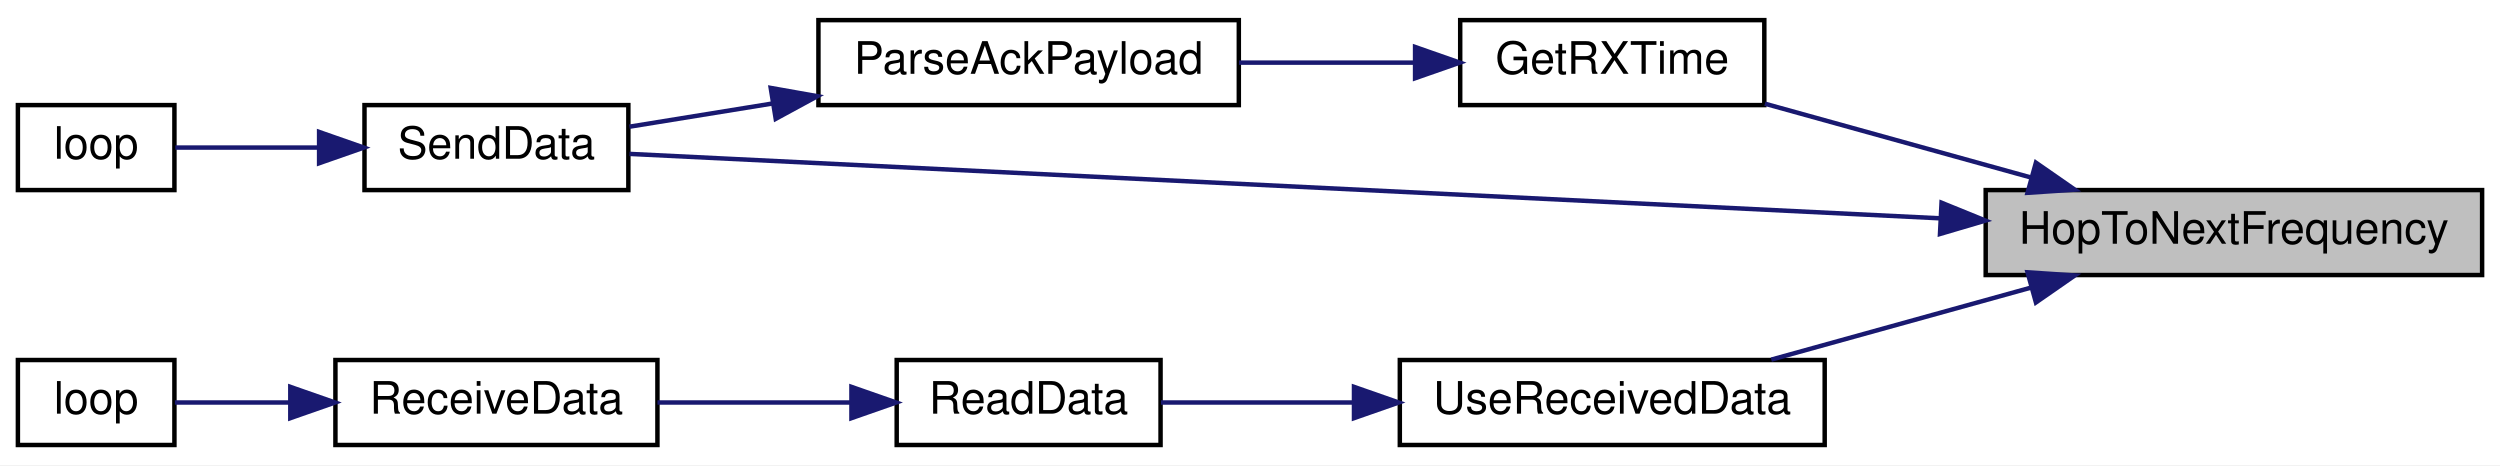
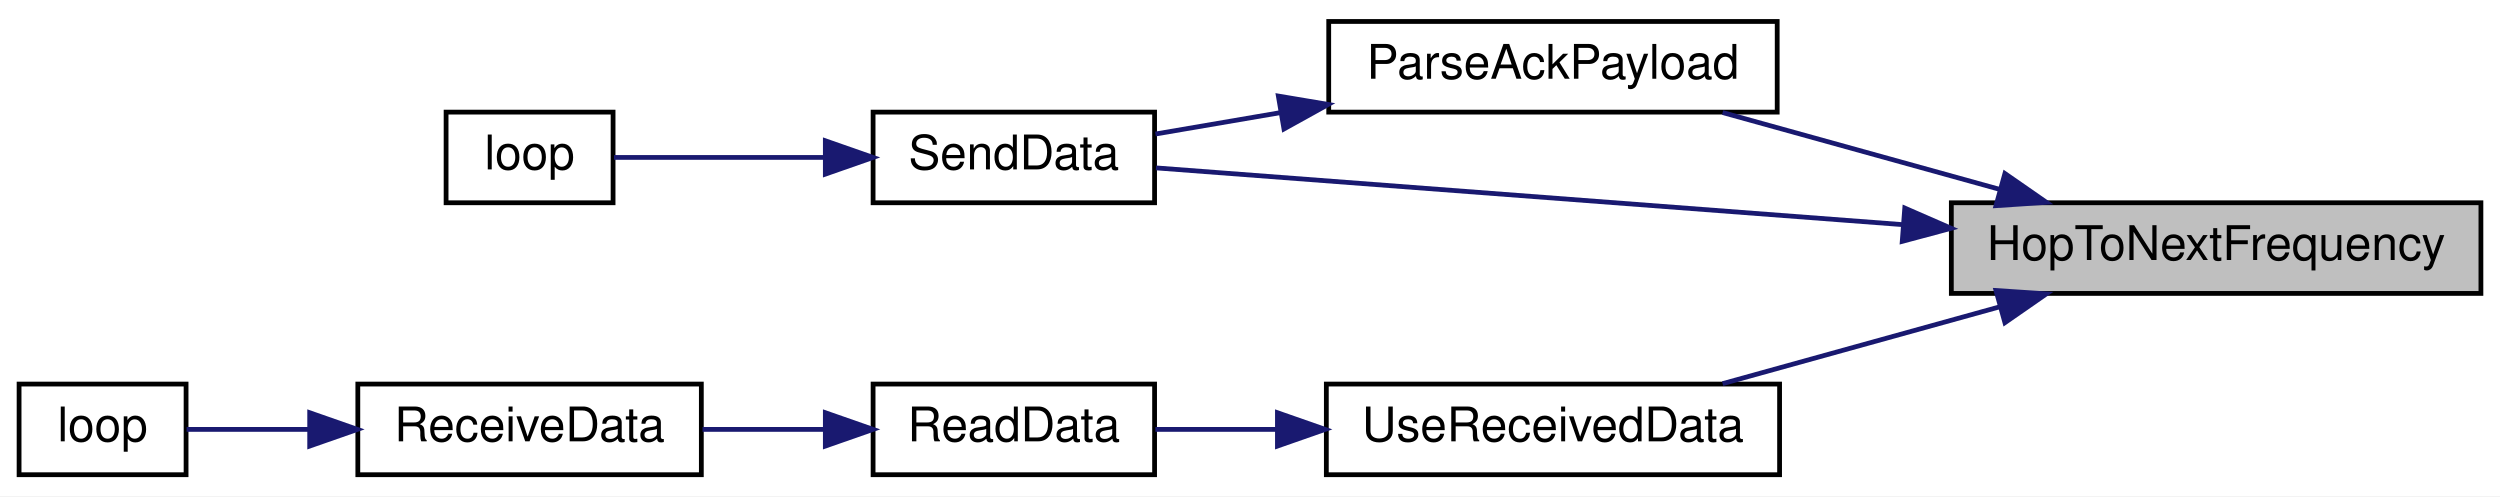
- <svg xmlns="http://www.w3.org/2000/svg" xmlns:xlink="http://www.w3.org/1999/xlink" width="559pt" height="104pt" viewBox="0.00 0.00 559.00 104.00">
+ <svg xmlns="http://www.w3.org/2000/svg" xmlns:xlink="http://www.w3.org/1999/xlink" width="524pt" height="104pt" viewBox="0.00 0.00 524.00 104.00">
  <g id="graph0" class="graph" transform="scale(1 1) rotate(0) translate(4 100)">
-     <polygon fill="white" stroke="transparent" points="-4,4 -4,-100 555,-100 555,4 -4,4" />
+     <polygon fill="white" stroke="transparent" points="-4,4 -4,-100 520,-100 520,4 -4,4" />
    <g id="node1" class="node">
      <g id="a_node1">
        <a xlink:title=" ">
-           <polygon fill="#bfbfbf" stroke="black" points="440,-38.5 440,-57.5 551,-57.5 551,-38.5 440,-38.5" />
-           <text text-anchor="middle" x="495.5" y="-45.5" font-family="Helvetica,sans-Serif" font-size="10.00">HopToNextFrequency</text>
+           <polygon fill="#bfbfbf" stroke="black" points="405,-38.5 405,-57.5 516,-57.5 516,-38.5 405,-38.5" />
+           <text text-anchor="middle" x="460.5" y="-45.5" font-family="Helvetica,sans-Serif" font-size="10.00">HopToNextFrequency</text>
        </a>
      </g>
    </g>
    <g id="node2" class="node">
      <g id="a_node2">
-         <a xlink:href="_transmitter_code_2src_2main_8cpp.html#acd508e422b616377d0f0cdb44e4cfae0" target="_top" xlink:title=" ">
-           <polygon fill="white" stroke="black" points="322.5,-76.5 322.5,-95.5 390.5,-95.5 390.5,-76.5 322.5,-76.5" />
-           <text text-anchor="middle" x="356.5" y="-83.5" font-family="Helvetica,sans-Serif" font-size="10.00">GetRXTime</text>
+         <a xlink:href="_transmitter_code_2src_2main_8cpp.html#a230e862a4da0f66746b6b3afba6bd77a" target="_top" xlink:title=" ">
+           <polygon fill="white" stroke="black" points="274.5,-76.5 274.5,-95.5 368.5,-95.5 368.5,-76.5 274.5,-76.5" />
+           <text text-anchor="middle" x="321.5" y="-83.5" font-family="Helvetica,sans-Serif" font-size="10.00">ParseAckPayload</text>
        </a>
      </g>
    </g>
    <g id="edge1" class="edge">
-       <path fill="none" stroke="midnightblue" d="M450.12,-60.31C430.78,-65.67 408.5,-71.85 390.64,-76.81" />
-       <polygon fill="midnightblue" stroke="midnightblue" points="451.23,-63.63 459.93,-57.59 449.36,-56.89 451.23,-63.63" />
+       <path fill="none" stroke="midnightblue" d="M415.09,-60.32C396.27,-65.54 374.66,-71.53 357.06,-76.41" />
+       <polygon fill="midnightblue" stroke="midnightblue" points="416.23,-63.63 424.93,-57.59 414.36,-56.89 416.23,-63.63" />
    </g>
-     <g id="node4" class="node">
-       <g id="a_node4">
+     <g id="node3" class="node">
+       <g id="a_node3">
        <a xlink:href="_radio_functions_8cpp.html#a3d7322e78f097d02d476f17a6306997c" target="_top" xlink:title=" ">
-           <polygon fill="white" stroke="black" points="77.5,-57.5 77.5,-76.5 136.5,-76.5 136.5,-57.5 77.5,-57.5" />
-           <text text-anchor="middle" x="107" y="-64.5" font-family="Helvetica,sans-Serif" font-size="10.00">SendData</text>
+           <polygon fill="white" stroke="black" points="179,-57.5 179,-76.5 238,-76.5 238,-57.5 179,-57.5" />
+           <text text-anchor="middle" x="208.5" y="-64.5" font-family="Helvetica,sans-Serif" font-size="10.00">SendData</text>
+         </a>
+       </g>
+     </g>
+     <g id="edge4" class="edge">
+       <path fill="none" stroke="midnightblue" d="M394.75,-52.92C344.16,-56.77 276.25,-61.93 238.29,-64.81" />
+       <polygon fill="midnightblue" stroke="midnightblue" points="395.24,-56.39 404.95,-52.15 394.71,-49.41 395.24,-56.39" />
+     </g>
+     <g id="node5" class="node">
+       <g id="a_node5">
+         <a xlink:href="_receiver_code_2src_2main_8cpp.html#abb1997c589abc6432f612eaedf985e38" target="_top" xlink:title=" ">
+           <polygon fill="white" stroke="black" points="274,-0.5 274,-19.5 369,-19.5 369,-0.5 274,-0.5" />
+           <text text-anchor="middle" x="321.5" y="-7.5" font-family="Helvetica,sans-Serif" font-size="10.00">UseReceivedData</text>
        </a>
      </g>
    </g>
    <g id="edge5" class="edge">
-       <path fill="none" stroke="midnightblue" d="M429.87,-51.18C344.68,-55.37 198.42,-62.56 136.75,-65.59" />
-       <polygon fill="midnightblue" stroke="midnightblue" points="430.13,-54.67 439.94,-50.68 429.78,-47.68 430.13,-54.67" />
+       <path fill="none" stroke="midnightblue" d="M415.09,-35.68C396.27,-30.46 374.66,-24.47 357.06,-19.59" />
+       <polygon fill="midnightblue" stroke="midnightblue" points="414.36,-39.11 424.93,-38.41 416.23,-32.37 414.36,-39.11" />
+     </g>
+     <g id="edge2" class="edge">
+       <path fill="none" stroke="midnightblue" d="M264.53,-76.42C255.4,-74.86 246.29,-73.3 238.18,-71.91" />
+       <polygon fill="midnightblue" stroke="midnightblue" points="263.94,-79.87 274.39,-78.11 265.12,-72.97 263.94,-79.87" />
+     </g>
+     <g id="node4" class="node">
+       <g id="a_node4">
+         <a xlink:href="_transmitter_code_2src_2main_8cpp.html#afe461d27b9c48d5921c00d521181f12f" target="_top" xlink:title=" ">
+           <polygon fill="white" stroke="black" points="89.5,-57.5 89.5,-76.5 124.5,-76.5 124.5,-57.5 89.5,-57.5" />
+           <text text-anchor="middle" x="107" y="-64.5" font-family="Helvetica,sans-Serif" font-size="10.00">loop</text>
+         </a>
+       </g>
+     </g>
+     <g id="edge3" class="edge">
+       <path fill="none" stroke="midnightblue" d="M168.72,-67C153.44,-67 136.72,-67 124.69,-67" />
+       <polygon fill="midnightblue" stroke="midnightblue" points="168.99,-70.5 178.99,-67 168.99,-63.5 168.99,-70.5" />
    </g>
    <g id="node6" class="node">
      <g id="a_node6">
-         <a xlink:href="_receiver_code_2src_2main_8cpp.html#abb1997c589abc6432f612eaedf985e38" target="_top" xlink:title=" ">
-           <polygon fill="white" stroke="black" points="309,-0.5 309,-19.5 404,-19.5 404,-0.5 309,-0.5" />
-           <text text-anchor="middle" x="356.5" y="-7.5" font-family="Helvetica,sans-Serif" font-size="10.00">UseReceivedData</text>
+         <a xlink:href="_receiver_code_2src_2main_8cpp.html#a07ca94db0e305e9c01ec51e417576308" target="_top" xlink:title=" ">
+           <polygon fill="white" stroke="black" points="179,-0.5 179,-19.5 238,-19.5 238,-0.5 179,-0.5" />
+           <text text-anchor="middle" x="208.5" y="-7.5" font-family="Helvetica,sans-Serif" font-size="10.00">ReadData</text>
        </a>
      </g>
    </g>
    <g id="edge6" class="edge">
-       <path fill="none" stroke="midnightblue" d="M450.09,-35.68C431.27,-30.46 409.66,-24.47 392.06,-19.59" />
-       <polygon fill="midnightblue" stroke="midnightblue" points="449.36,-39.11 459.93,-38.41 451.23,-32.37 449.36,-39.11" />
-     </g>
-     <g id="node3" class="node">
-       <g id="a_node3">
-         <a xlink:href="_transmitter_code_2src_2main_8cpp.html#a230e862a4da0f66746b6b3afba6bd77a" target="_top" xlink:title=" ">
-           <polygon fill="white" stroke="black" points="179,-76.5 179,-95.5 273,-95.5 273,-76.5 179,-76.5" />
-           <text text-anchor="middle" x="226" y="-83.5" font-family="Helvetica,sans-Serif" font-size="10.00">ParseAckPayload</text>
-         </a>
-       </g>
-     </g>
-     <g id="edge2" class="edge">
-       <path fill="none" stroke="midnightblue" d="M312.17,-86C299.59,-86 285.8,-86 273.05,-86" />
-       <polygon fill="midnightblue" stroke="midnightblue" points="312.41,-89.5 322.41,-86 312.41,-82.5 312.41,-89.5" />
-     </g>
-     <g id="edge3" class="edge">
-       <path fill="none" stroke="midnightblue" d="M168.67,-76.85C157.6,-75.05 146.43,-73.24 136.74,-71.67" />
-       <polygon fill="midnightblue" stroke="midnightblue" points="168.33,-80.34 178.76,-78.49 169.45,-73.43 168.33,-80.34" />
-     </g>
-     <g id="node5" class="node">
-       <g id="a_node5">
-         <a xlink:href="_transmitter_code_2src_2main_8cpp.html#afe461d27b9c48d5921c00d521181f12f" target="_top" xlink:title=" ">
-           <polygon fill="white" stroke="black" points="0,-57.5 0,-76.5 35,-76.5 35,-57.5 0,-57.5" />
-           <text text-anchor="middle" x="17.5" y="-64.5" font-family="Helvetica,sans-Serif" font-size="10.00">loop</text>
-         </a>
-       </g>
-     </g>
-     <g id="edge4" class="edge">
-       <path fill="none" stroke="midnightblue" d="M67.24,-67C56,-67 44.31,-67 35.2,-67" />
-       <polygon fill="midnightblue" stroke="midnightblue" points="67.35,-70.5 77.35,-67 67.35,-63.5 67.35,-70.5" />
+       <path fill="none" stroke="midnightblue" d="M263.47,-10C254.69,-10 245.95,-10 238.16,-10" />
+       <polygon fill="midnightblue" stroke="midnightblue" points="263.75,-13.5 273.75,-10 263.75,-6.5 263.75,-13.5" />
    </g>
    <g id="node7" class="node">
      <g id="a_node7">
-         <a xlink:href="_receiver_code_2src_2main_8cpp.html#a07ca94db0e305e9c01ec51e417576308" target="_top" xlink:title=" ">
-           <polygon fill="white" stroke="black" points="196.5,-0.5 196.5,-19.5 255.5,-19.5 255.5,-0.5 196.5,-0.5" />
-           <text text-anchor="middle" x="226" y="-7.5" font-family="Helvetica,sans-Serif" font-size="10.00">ReadData</text>
-         </a>
-       </g>
-     </g>
-     <g id="edge7" class="edge">
-       <path fill="none" stroke="midnightblue" d="M298.57,-10C283.69,-10 268.28,-10 255.59,-10" />
-       <polygon fill="midnightblue" stroke="midnightblue" points="298.75,-13.5 308.75,-10 298.75,-6.5 298.75,-13.5" />
-     </g>
-     <g id="node8" class="node">
-       <g id="a_node8">
        <a xlink:href="_receiver_code_2src_2main_8cpp.html#a06807a4f185694d37f774702ba74db0a" target="_top" xlink:title=" ">
          <polygon fill="white" stroke="black" points="71,-0.5 71,-19.5 143,-19.5 143,-0.5 71,-0.5" />
          <text text-anchor="middle" x="107" y="-7.5" font-family="Helvetica,sans-Serif" font-size="10.00">ReceiveData</text>
        </a>
      </g>
    </g>
-     <g id="edge8" class="edge">
-       <path fill="none" stroke="midnightblue" d="M186.12,-10C172.19,-10 156.59,-10 143.01,-10" />
-       <polygon fill="midnightblue" stroke="midnightblue" points="186.38,-13.5 196.38,-10 186.38,-6.5 186.38,-13.5" />
+     <g id="edge7" class="edge">
+       <path fill="none" stroke="midnightblue" d="M168.96,-10C160.49,-10 151.57,-10 143.24,-10" />
+       <polygon fill="midnightblue" stroke="midnightblue" points="168.99,-13.5 178.99,-10 168.99,-6.5 168.99,-13.5" />
    </g>
-     <g id="node9" class="node">
-       <g id="a_node9">
+     <g id="node8" class="node">
+       <g id="a_node8">
        <a xlink:href="_receiver_code_2src_2main_8cpp.html#afe461d27b9c48d5921c00d521181f12f" target="_top" xlink:title=" ">
          <polygon fill="white" stroke="black" points="0,-0.5 0,-19.5 35,-19.5 35,-0.5 0,-0.5" />
          <text text-anchor="middle" x="17.5" y="-7.5" font-family="Helvetica,sans-Serif" font-size="10.00">loop</text>
        </a>
      </g>
    </g>
-     <g id="edge9" class="edge">
+     <g id="edge8" class="edge">
      <path fill="none" stroke="midnightblue" d="M60.64,-10C51.51,-10 42.46,-10 35.11,-10" />
      <polygon fill="midnightblue" stroke="midnightblue" points="60.91,-13.5 70.91,-10 60.91,-6.5 60.91,-13.5" />
    </g>
  </g>
</svg>
